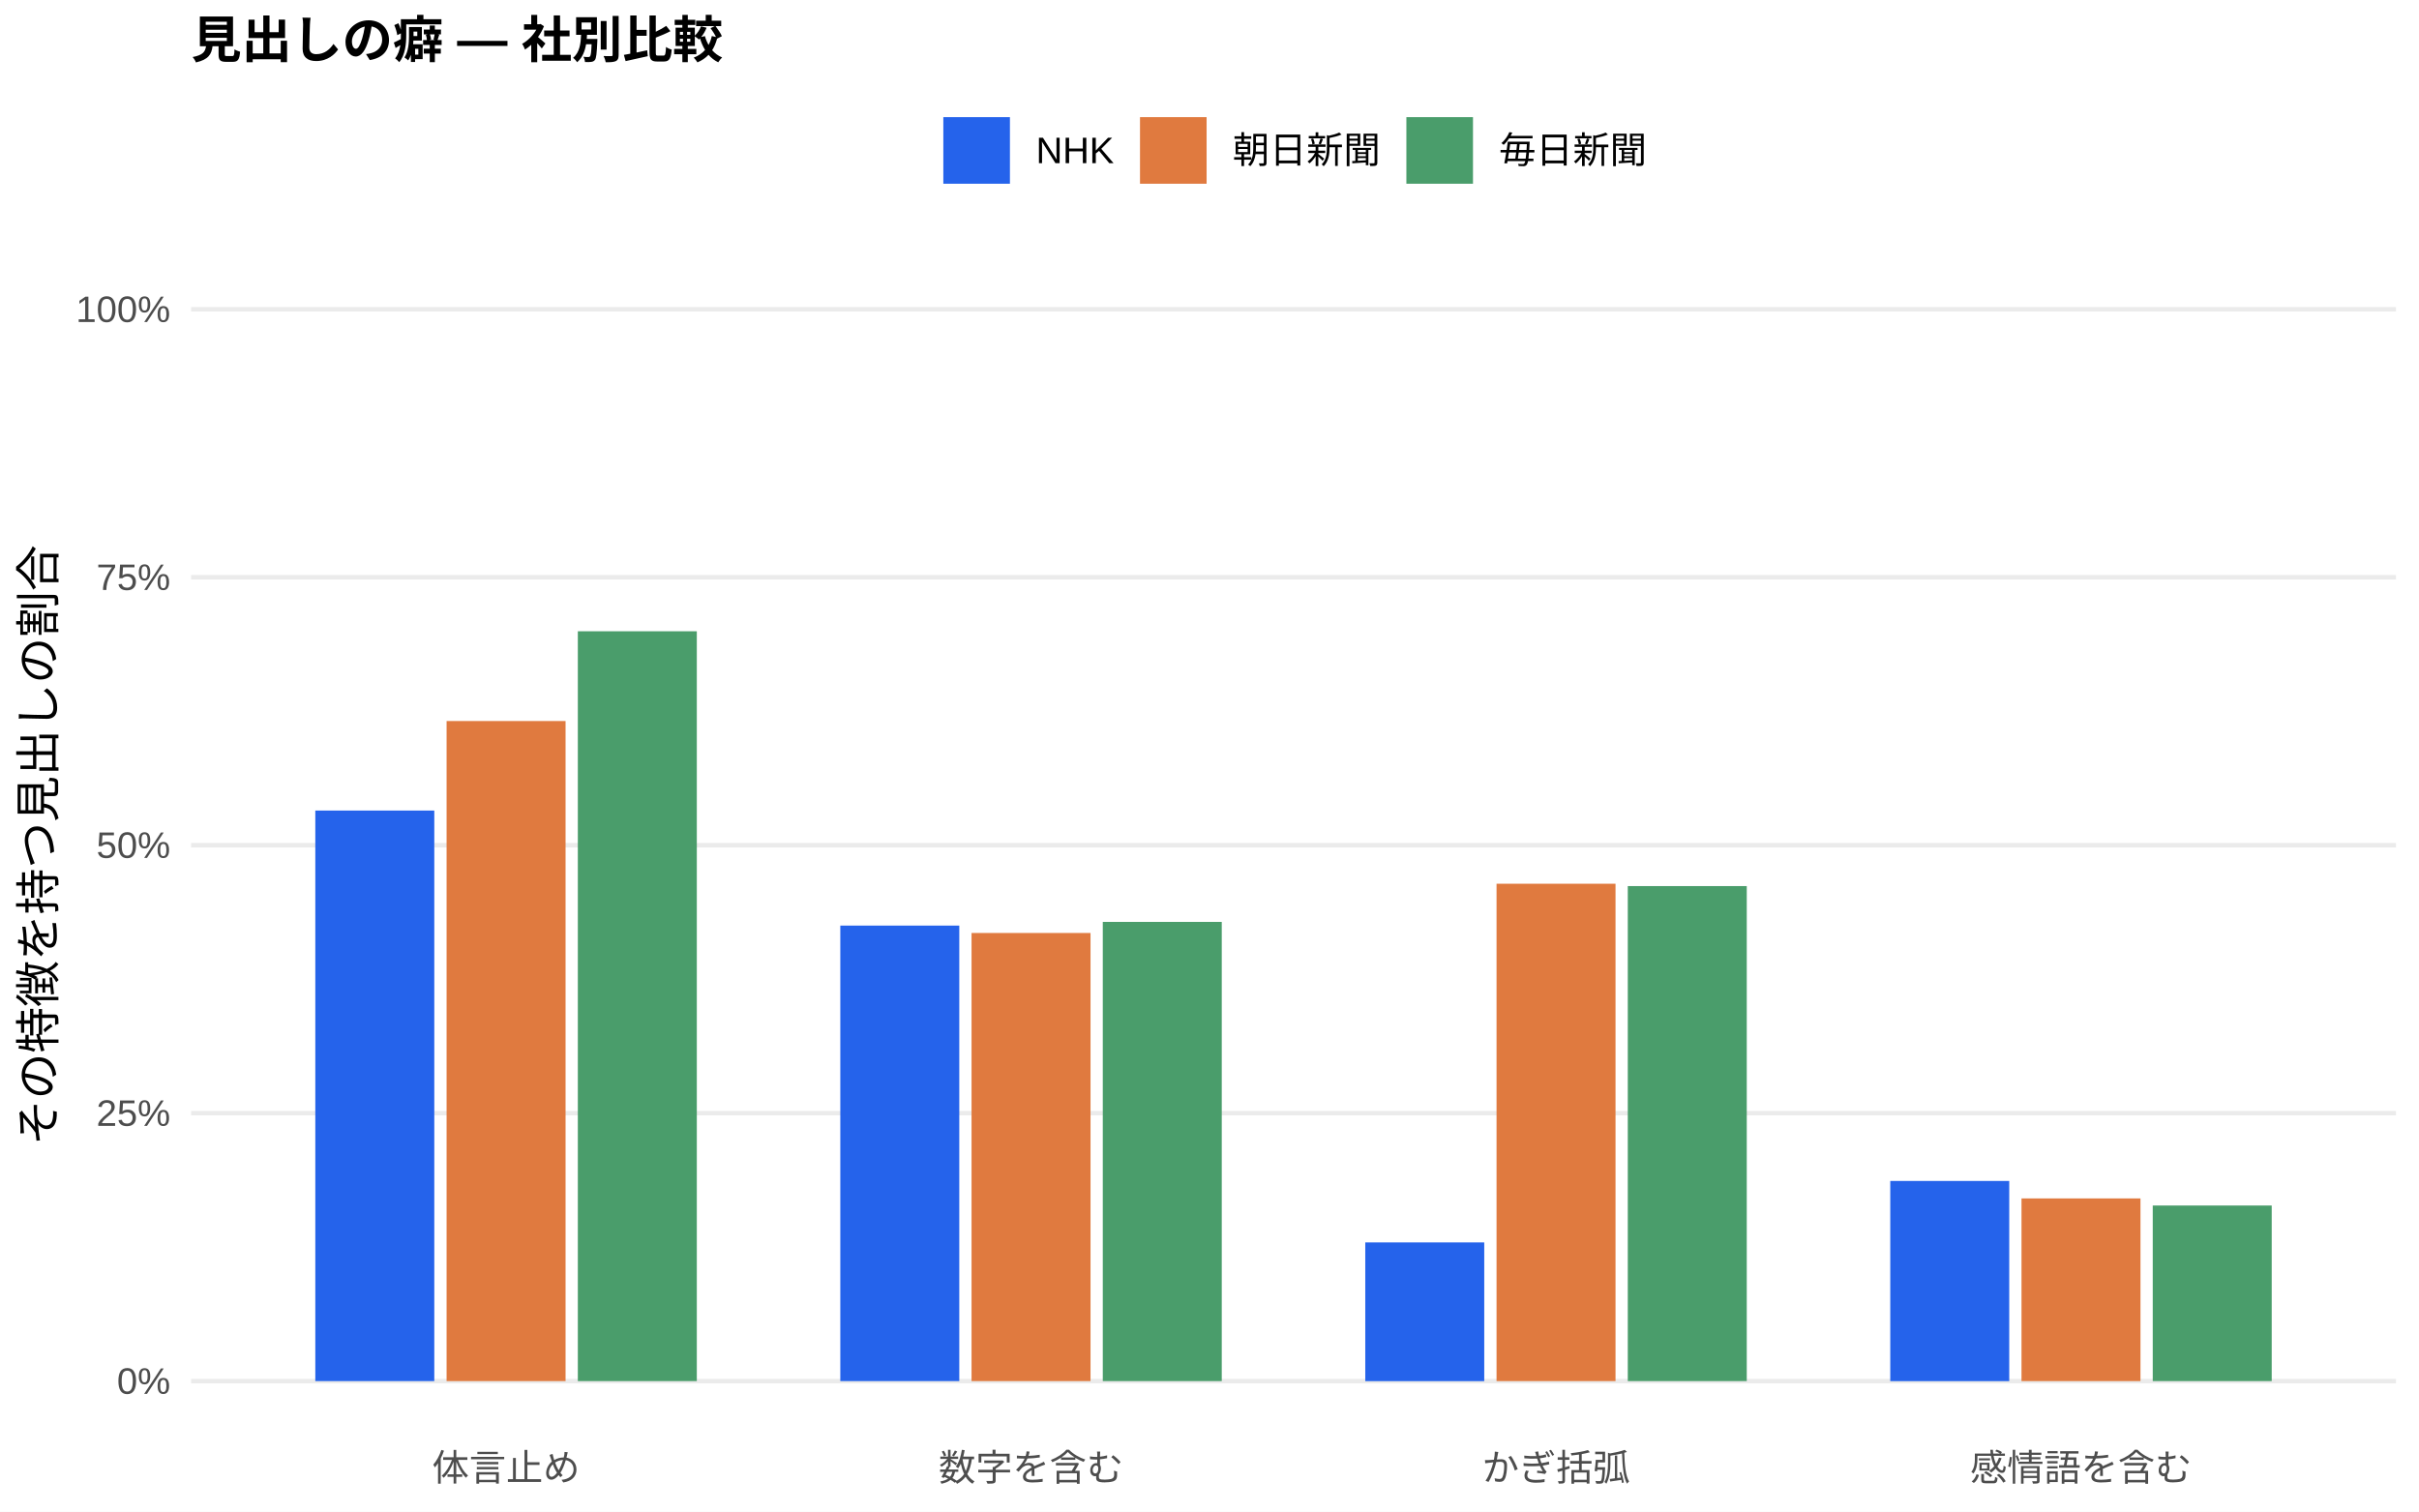
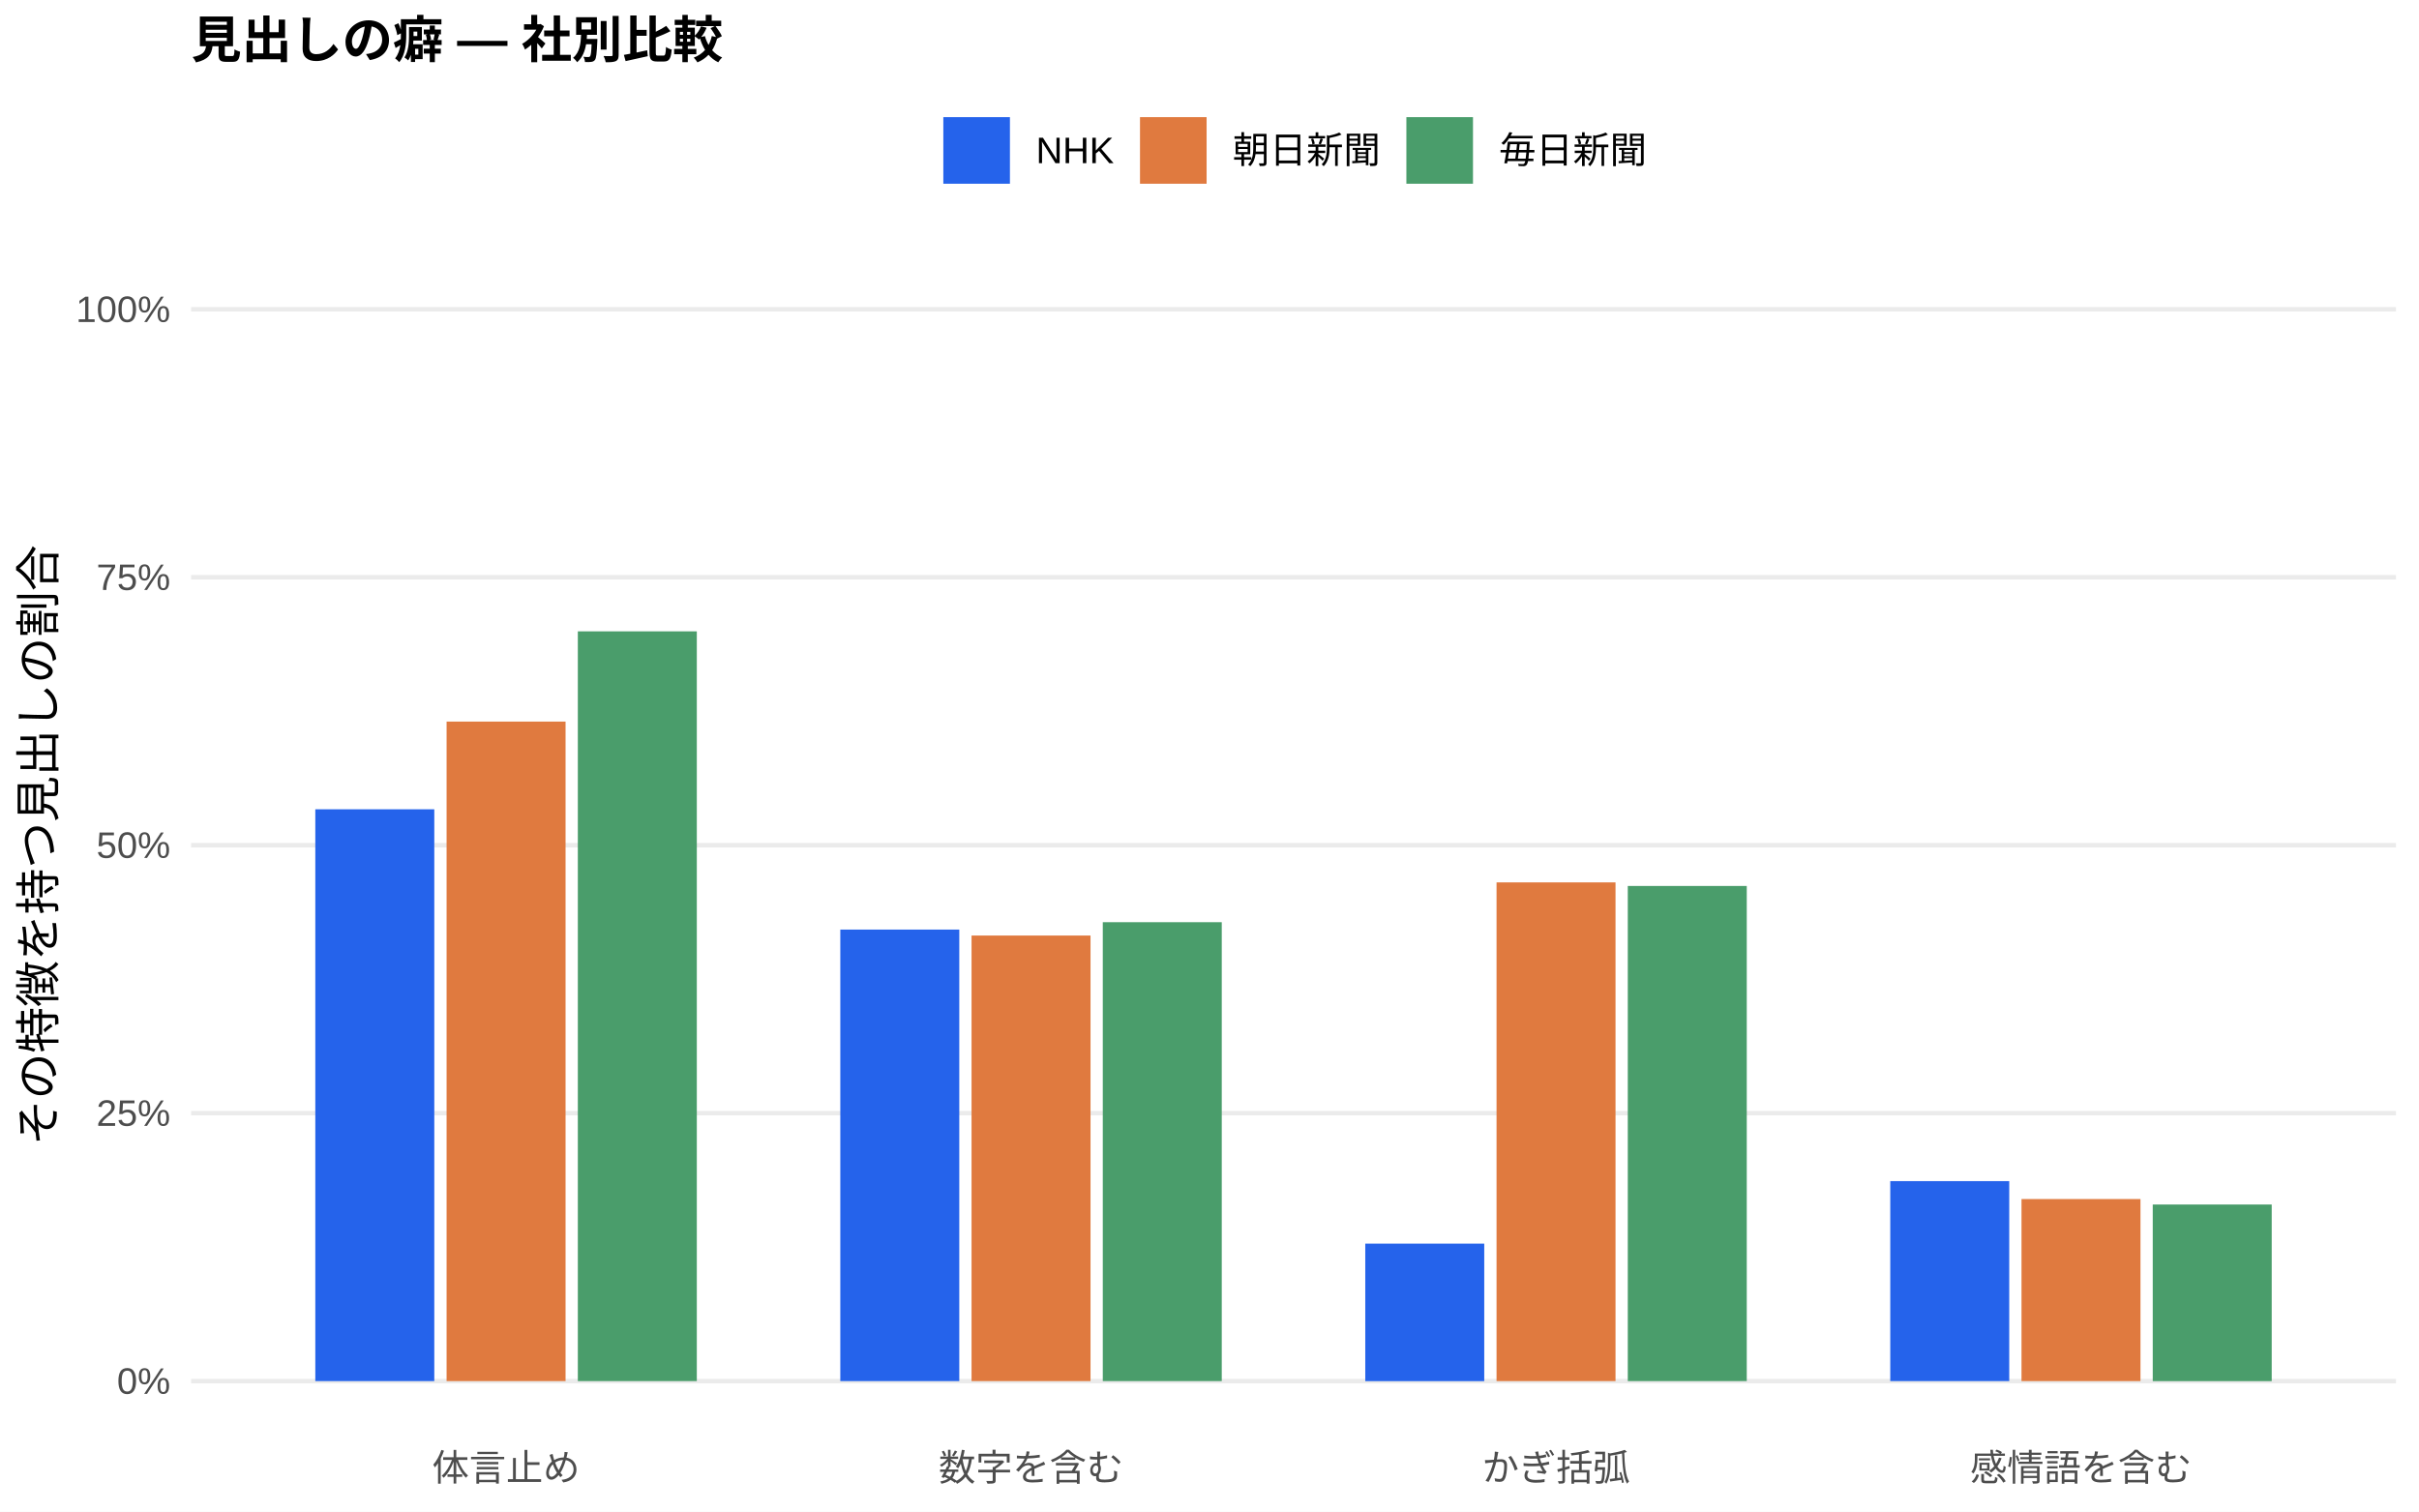
<svg xmlns="http://www.w3.org/2000/svg" width="576.00pt" height="360.00pt" viewBox="0 0 576.00 360.00">
  <g class="svglite">
    <defs>
      <style type="text/css">
    .svglite line, .svglite polyline, .svglite polygon, .svglite path, .svglite rect, .svglite circle {
      fill: none;
      stroke: #000000;
      stroke-linecap: round;
      stroke-linejoin: round;
      stroke-miterlimit: 10.00;
    }
    .svglite text {
      white-space: pre;
    }
    .svglite g.glyphgroup path {
      fill: inherit;
      stroke: none;
    }
  </style>
    </defs>
    <rect width="100%" height="100%" style="stroke: none; fill: #FFFFFF;" />
    <defs>
      <clipPath id="cpMC4wMHw1NzYuMDB8MC4wMHwzNjAuMDA=">
        <rect x="0.00" y="0.00" width="576.00" height="360.00" />
      </clipPath>
    </defs>
    <g clip-path="url(#cpMC4wMHw1NzYuMDB8MC4wMHwzNjAuMDA=)">
      <rect x="0.00" y="0.00" width="576.00" height="360.00" style="stroke-width: 1.07; stroke: none; fill: #FFFFFF;" />
    </g>
    <defs>
      <clipPath id="cpNDUuNTB8NTcwLjUyfDYwLjkxfDM0MS43MQ==">
        <rect x="45.50" y="60.91" width="525.02" height="280.80" />
      </clipPath>
    </defs>
    <g clip-path="url(#cpNDUuNTB8NTcwLjUyfDYwLjkxfDM0MS43MQ==)">
      <polyline points="45.50,328.94 570.52,328.94 " style="stroke-width: 1.07; stroke: #EBEBEB; stroke-linecap: butt;" />
      <polyline points="45.50,265.12 570.52,265.12 " style="stroke-width: 1.07; stroke: #EBEBEB; stroke-linecap: butt;" />
      <polyline points="45.50,201.31 570.52,201.31 " style="stroke-width: 1.07; stroke: #EBEBEB; stroke-linecap: butt;" />
      <polyline points="45.50,137.49 570.52,137.49 " style="stroke-width: 1.07; stroke: #EBEBEB; stroke-linecap: butt;" />
      <polyline points="45.50,73.67 570.52,73.67 " style="stroke-width: 1.07; stroke: #EBEBEB; stroke-linecap: butt;" />
-       <rect x="75.08" y="193.05" width="28.33" height="135.89" style="stroke-width: 1.07; stroke: none; stroke-linecap: butt; stroke-linejoin: miter; fill: #2563EB;" />
-       <rect x="200.09" y="220.45" width="28.33" height="108.49" style="stroke-width: 1.07; stroke: none; stroke-linecap: butt; stroke-linejoin: miter; fill: #2563EB;" />
-       <rect x="325.09" y="295.91" width="28.33" height="33.04" style="stroke-width: 1.07; stroke: none; stroke-linecap: butt; stroke-linejoin: miter; fill: #2563EB;" />
-       <rect x="450.10" y="281.27" width="28.33" height="47.68" style="stroke-width: 1.07; stroke: none; stroke-linecap: butt; stroke-linejoin: miter; fill: #2563EB;" />
-       <rect x="106.34" y="171.73" width="28.33" height="157.21" style="stroke-width: 1.07; stroke: none; stroke-linecap: butt; stroke-linejoin: miter; fill: #E07A3F;" />
-       <rect x="231.34" y="222.21" width="28.33" height="106.73" style="stroke-width: 1.07; stroke: none; stroke-linecap: butt; stroke-linejoin: miter; fill: #E07A3F;" />
-       <rect x="356.35" y="210.48" width="28.33" height="118.46" style="stroke-width: 1.07; stroke: none; stroke-linecap: butt; stroke-linejoin: miter; fill: #E07A3F;" />
-       <rect x="481.35" y="285.43" width="28.33" height="43.51" style="stroke-width: 1.07; stroke: none; stroke-linecap: butt; stroke-linejoin: miter; fill: #E07A3F;" />
-       <rect x="137.59" y="150.35" width="28.33" height="178.59" style="stroke-width: 1.07; stroke: none; stroke-linecap: butt; stroke-linejoin: miter; fill: #4A9D6B;" />
-       <rect x="262.59" y="219.57" width="28.33" height="109.37" style="stroke-width: 1.07; stroke: none; stroke-linecap: butt; stroke-linejoin: miter; fill: #4A9D6B;" />
-       <rect x="387.60" y="211.04" width="28.33" height="117.90" style="stroke-width: 1.07; stroke: none; stroke-linecap: butt; stroke-linejoin: miter; fill: #4A9D6B;" />
-       <rect x="512.60" y="287.12" width="28.33" height="41.82" style="stroke-width: 1.07; stroke: none; stroke-linecap: butt; stroke-linejoin: miter; fill: #4A9D6B;" />
+       <rect x="75.08" y="192.75" width="28.33" height="136.19" style="stroke-width: 1.07; stroke: none; stroke-linecap: butt; stroke-linejoin: miter; fill: #2563EB;" />
+       <rect x="200.09" y="221.40" width="28.33" height="107.54" style="stroke-width: 1.07; stroke: none; stroke-linecap: butt; stroke-linejoin: miter; fill: #2563EB;" />
+       <rect x="325.09" y="296.20" width="28.33" height="32.75" style="stroke-width: 1.07; stroke: none; stroke-linecap: butt; stroke-linejoin: miter; fill: #2563EB;" />
+       <rect x="450.10" y="281.31" width="28.33" height="47.63" style="stroke-width: 1.07; stroke: none; stroke-linecap: butt; stroke-linejoin: miter; fill: #2563EB;" />
+       <rect x="106.34" y="171.86" width="28.33" height="157.08" style="stroke-width: 1.07; stroke: none; stroke-linecap: butt; stroke-linejoin: miter; fill: #E07A3F;" />
+       <rect x="231.34" y="222.82" width="28.33" height="106.12" style="stroke-width: 1.07; stroke: none; stroke-linecap: butt; stroke-linejoin: miter; fill: #E07A3F;" />
+       <rect x="356.35" y="210.16" width="28.33" height="118.78" style="stroke-width: 1.07; stroke: none; stroke-linecap: butt; stroke-linejoin: miter; fill: #E07A3F;" />
+       <rect x="481.35" y="285.58" width="28.33" height="43.36" style="stroke-width: 1.07; stroke: none; stroke-linecap: butt; stroke-linejoin: miter; fill: #E07A3F;" />
+       <rect x="137.59" y="150.37" width="28.33" height="178.57" style="stroke-width: 1.07; stroke: none; stroke-linecap: butt; stroke-linejoin: miter; fill: #4A9D6B;" />
+       <rect x="262.59" y="219.64" width="28.33" height="109.30" style="stroke-width: 1.07; stroke: none; stroke-linecap: butt; stroke-linejoin: miter; fill: #4A9D6B;" />
+       <rect x="387.60" y="211.01" width="28.33" height="117.93" style="stroke-width: 1.07; stroke: none; stroke-linecap: butt; stroke-linejoin: miter; fill: #4A9D6B;" />
+       <rect x="512.60" y="286.88" width="28.33" height="42.07" style="stroke-width: 1.07; stroke: none; stroke-linecap: butt; stroke-linejoin: miter; fill: #4A9D6B;" />
    </g>
    <g clip-path="url(#cpMC4wMHw1NzYuMDB8MC4wMHwzNjAuMDA=)">
      <text x="40.57" y="331.97" text-anchor="end" style="font-size: 8.80px;fill: #4D4D4D; font-family: &quot;Liberation Sans&quot;;" textLength="12.72px" lengthAdjust="spacingAndGlyphs">0%</text>
      <text x="40.57" y="268.15" text-anchor="end" style="font-size: 8.80px;fill: #4D4D4D; font-family: &quot;Liberation Sans&quot;;" textLength="17.61px" lengthAdjust="spacingAndGlyphs">25%</text>
      <text x="40.57" y="204.33" text-anchor="end" style="font-size: 8.80px;fill: #4D4D4D; font-family: &quot;Liberation Sans&quot;;" textLength="17.61px" lengthAdjust="spacingAndGlyphs">50%</text>
      <text x="40.57" y="140.52" text-anchor="end" style="font-size: 8.80px;fill: #4D4D4D; font-family: &quot;Liberation Sans&quot;;" textLength="17.61px" lengthAdjust="spacingAndGlyphs">75%</text>
      <text x="40.57" y="76.70" text-anchor="end" style="font-size: 8.80px;fill: #4D4D4D; font-family: &quot;Liberation Sans&quot;;" textLength="22.50px" lengthAdjust="spacingAndGlyphs">100%</text>
      <text x="120.50" y="352.69" text-anchor="middle" style="font-size: 8.80px;fill: #4D4D4D; font-family: &quot;Liberation Sans&quot;;" textLength="35.19px" lengthAdjust="spacingAndGlyphs">体言止め</text>
      <text x="245.51" y="352.69" text-anchor="middle" style="font-size: 8.80px;fill: #4D4D4D; font-family: &quot;Liberation Sans&quot;;" textLength="43.98px" lengthAdjust="spacingAndGlyphs">数字を含む</text>
      <text x="370.51" y="352.69" text-anchor="middle" style="font-size: 8.80px;fill: #4D4D4D; font-family: &quot;Liberation Sans&quot;;" textLength="35.19px" lengthAdjust="spacingAndGlyphs">かぎ括弧</text>
      <text x="495.52" y="352.69" text-anchor="middle" style="font-size: 8.80px;fill: #4D4D4D; font-family: &quot;Liberation Sans&quot;;" textLength="52.78px" lengthAdjust="spacingAndGlyphs">感情語を含む</text>
      <text transform="translate(13.05,201.31) rotate(-90)" text-anchor="middle" style="font-size: 11.00px; font-family: &quot;Liberation Sans&quot;;" textLength="143.00px" lengthAdjust="spacingAndGlyphs">その特徴を持つ見出しの割合</text>
      <rect x="224.62" y="27.90" width="15.86" height="15.86" style="stroke-width: 1.07; stroke: none; stroke-linecap: butt; stroke-linejoin: miter; fill: #2563EB;" />
      <rect x="271.45" y="27.90" width="15.86" height="15.86" style="stroke-width: 1.07; stroke: none; stroke-linecap: butt; stroke-linejoin: miter; fill: #E07A3F;" />
      <rect x="334.88" y="27.90" width="15.86" height="15.86" style="stroke-width: 1.07; stroke: none; stroke-linecap: butt; stroke-linejoin: miter; fill: #4A9D6B;" />
      <text x="246.67" y="38.86" style="font-size: 8.80px; font-family: &quot;Liberation Sans&quot;;" textLength="18.59px" lengthAdjust="spacingAndGlyphs">NHK</text>
      <text x="293.50" y="38.86" style="font-size: 8.80px; font-family: &quot;Liberation Sans&quot;;" textLength="35.19px" lengthAdjust="spacingAndGlyphs">朝日新聞</text>
      <text x="356.93" y="38.86" style="font-size: 8.80px; font-family: &quot;Liberation Sans&quot;;" textLength="35.19px" lengthAdjust="spacingAndGlyphs">毎日新聞</text>
      <text x="45.50" y="13.74" style="font-size: 12.00px; font-weight: bold; font-family: &quot;Liberation Sans&quot;;" textLength="126.66px" lengthAdjust="spacingAndGlyphs">見出しの癖 — 社別比較</text>
    </g>
  </g>
</svg>
